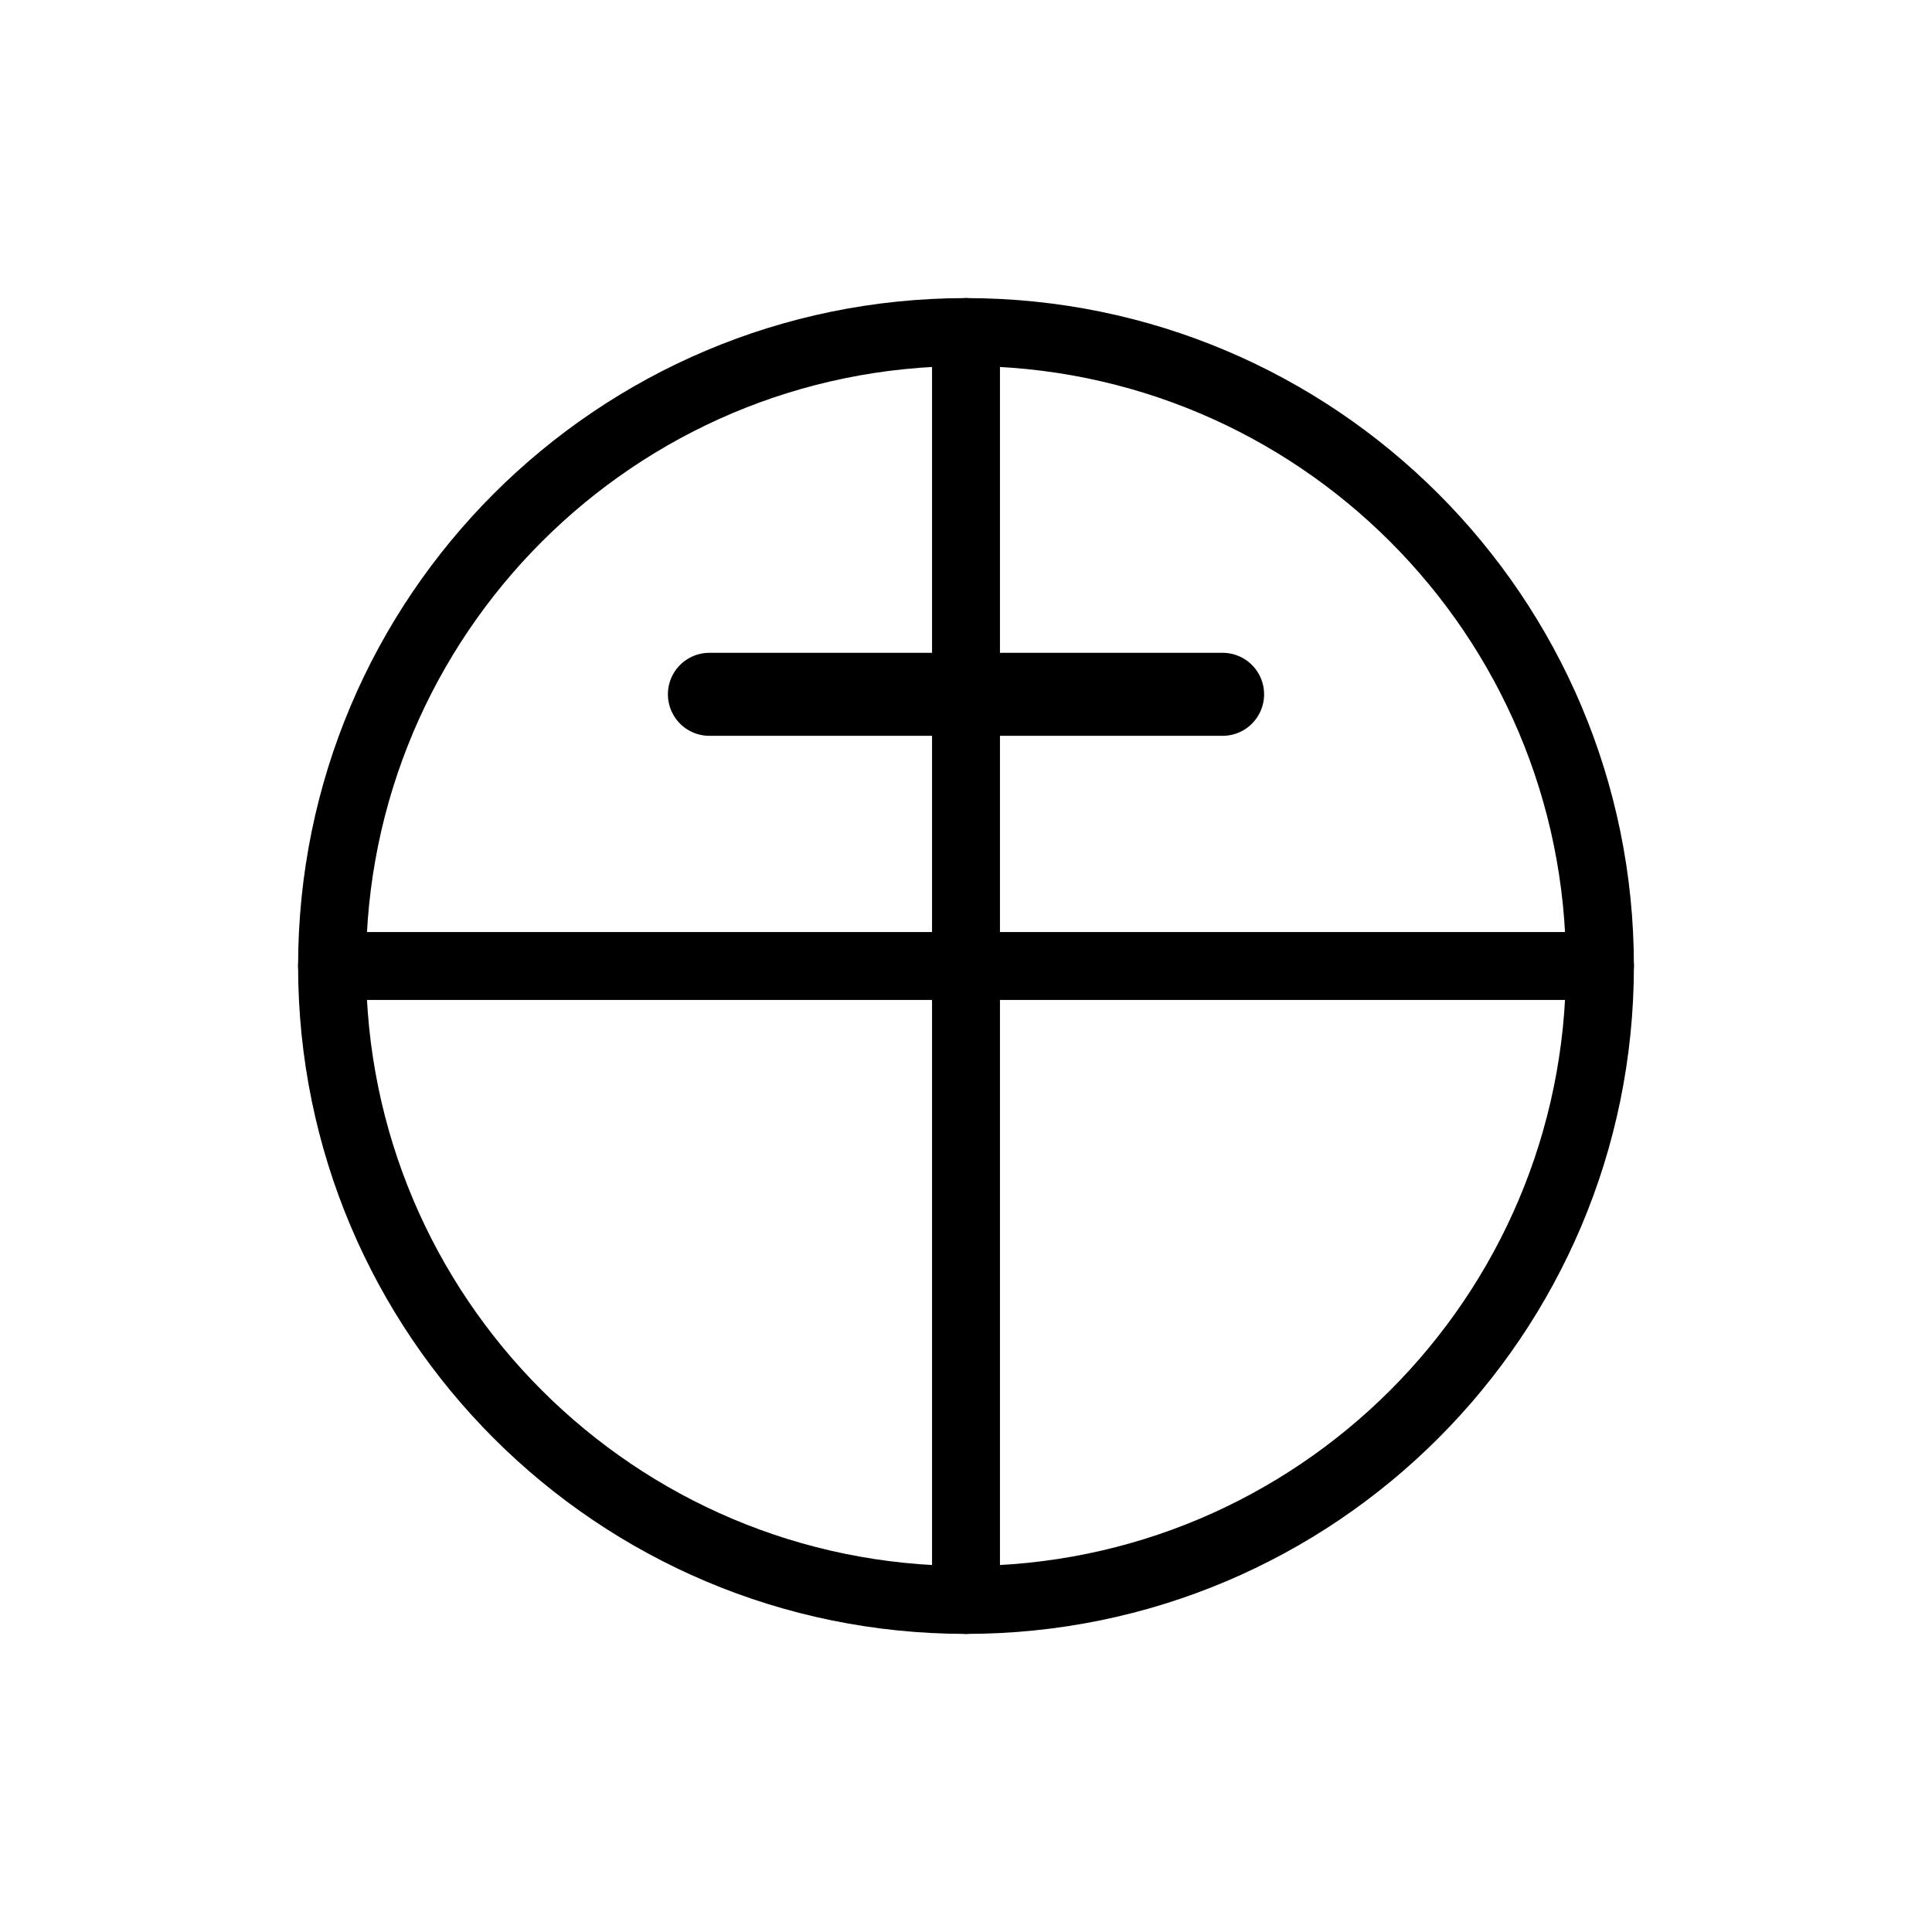
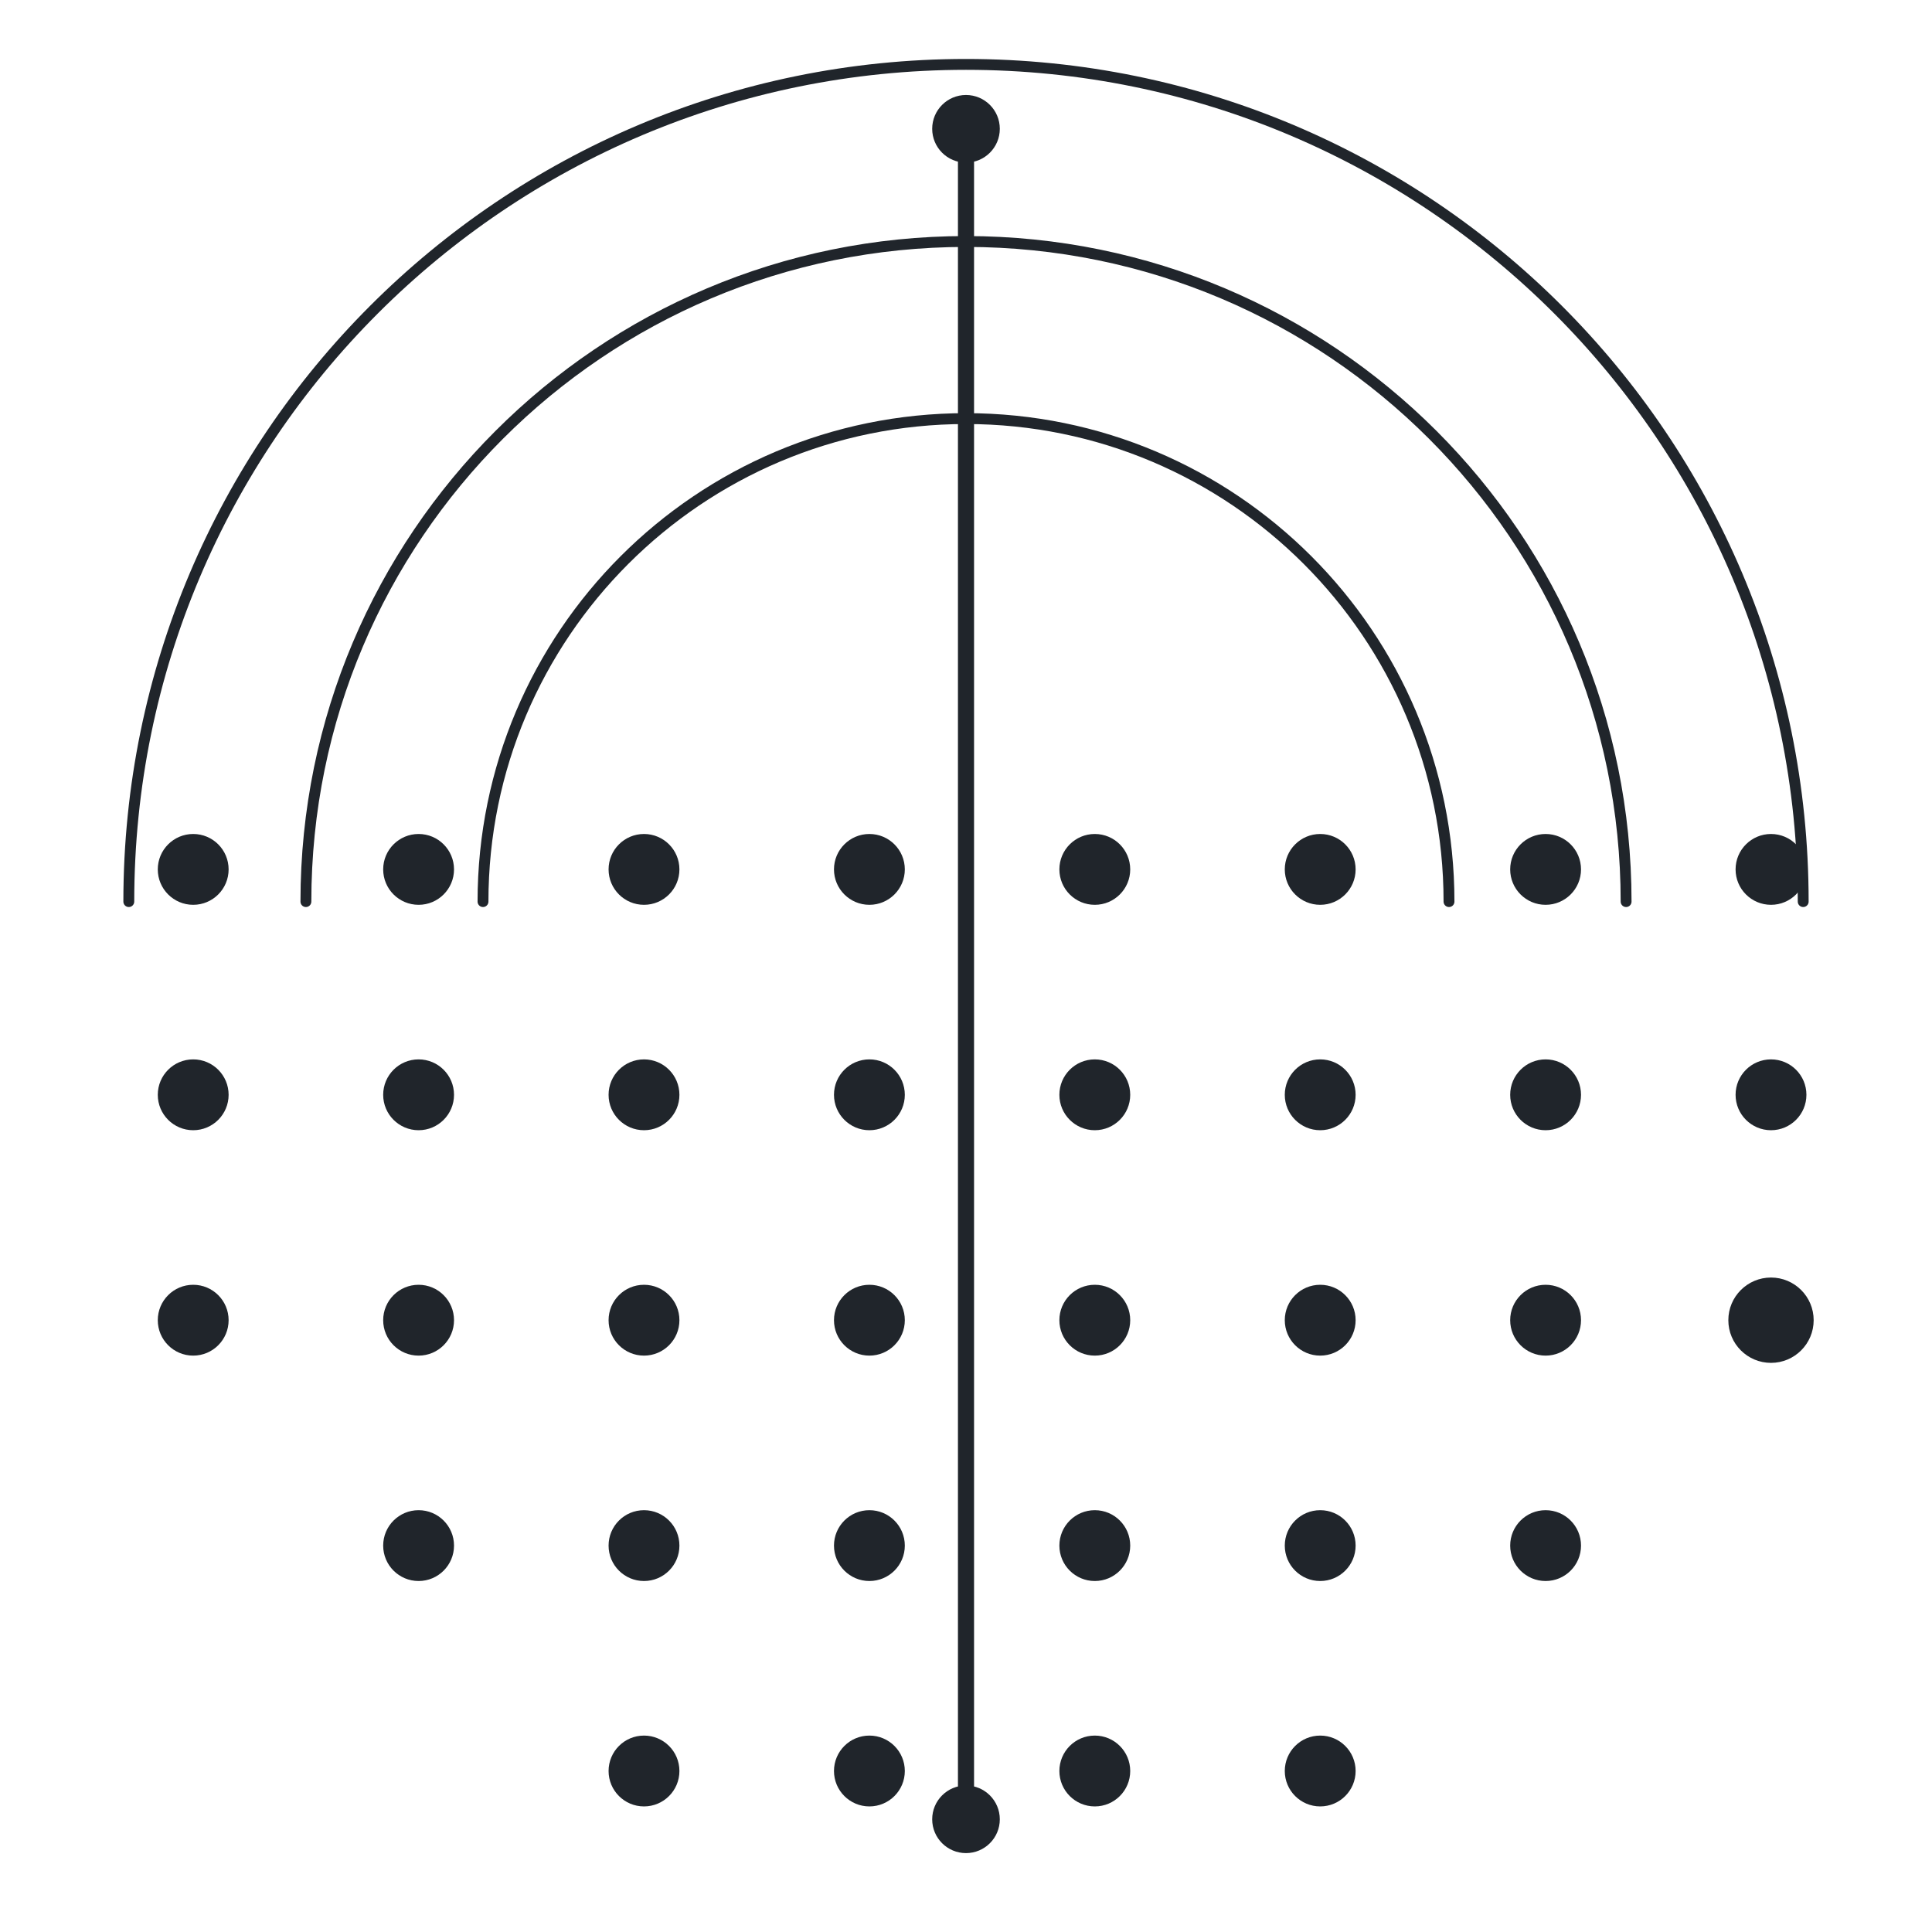
- <svg xmlns="http://www.w3.org/2000/svg" viewBox="0 0 256 256" role="img" aria-labelledby="title desc">
-   <circle cx="128" cy="128" r="84" fill="none" stroke="currentColor" stroke-width="9" stroke-linecap="round" />
-   <line x1="44" y1="128" x2="212" y2="128" stroke="currentColor" stroke-width="9" stroke-linecap="round" />
-   <line x1="128" y1="44" x2="128" y2="212" stroke="currentColor" stroke-width="9" stroke-linecap="round" />
-   <line x1="94" y1="92" x2="162" y2="92" stroke="currentColor" stroke-width="11" stroke-linecap="round" />
-   <circle cx="128" cy="128" r="6" fill="currentColor" />
+ <svg xmlns="http://www.w3.org/2000/svg" width="240" height="240" viewBox="0 0 240 240" role="img" aria-label="Meridian monochrome mark">
+   <path d="M 60.00 112.00 A 60.00 60.00 0 0 1 180.00 112.00" fill="none" stroke="#20252B" stroke-width="1.35" stroke-linecap="round" />
+   <path d="M 38.00 112.00 A 82.00 82.00 0 0 1 202.00 112.00" fill="none" stroke="#20252B" stroke-width="1.35" stroke-linecap="round" />
+   <path d="M 16.00 112.00 A 104.00 104.00 0 0 1 224.00 112.00" fill="none" stroke="#20252B" stroke-width="1.35" stroke-linecap="round" />
+   <circle cx="24.00" cy="108.00" r="4.40" fill="#20252B" />
+   <circle cx="52.00" cy="108.00" r="4.40" fill="#20252B" />
+   <circle cx="80.00" cy="108.00" r="4.40" fill="#20252B" />
+   <circle cx="108.00" cy="108.00" r="4.40" fill="#20252B" />
+   <circle cx="136.00" cy="108.00" r="4.40" fill="#20252B" />
+   <circle cx="164.00" cy="108.00" r="4.40" fill="#20252B" />
+   <circle cx="192.00" cy="108.00" r="4.40" fill="#20252B" />
+   <circle cx="220.00" cy="108.00" r="4.40" fill="#20252B" />
+   <circle cx="24.00" cy="136.00" r="4.40" fill="#20252B" />
+   <circle cx="52.00" cy="136.00" r="4.40" fill="#20252B" />
+   <circle cx="80.00" cy="136.00" r="4.40" fill="#20252B" />
+   <circle cx="108.00" cy="136.00" r="4.40" fill="#20252B" />
+   <circle cx="136.00" cy="136.00" r="4.40" fill="#20252B" />
+   <circle cx="164.00" cy="136.00" r="4.40" fill="#20252B" />
+   <circle cx="192.00" cy="136.00" r="4.40" fill="#20252B" />
+   <circle cx="220.00" cy="136.00" r="4.40" fill="#20252B" />
+   <circle cx="24.00" cy="164.00" r="4.40" fill="#20252B" />
+   <circle cx="52.00" cy="164.00" r="4.40" fill="#20252B" />
+   <circle cx="80.00" cy="164.00" r="4.40" fill="#20252B" />
+   <circle cx="108.00" cy="164.00" r="4.40" fill="#20252B" />
+   <circle cx="136.00" cy="164.00" r="4.40" fill="#20252B" />
+   <circle cx="164.00" cy="164.00" r="4.40" fill="#20252B" />
+   <circle cx="192.00" cy="164.00" r="4.40" fill="#20252B" />
+   <circle cx="52.00" cy="192.00" r="4.40" fill="#20252B" />
+   <circle cx="80.00" cy="192.00" r="4.40" fill="#20252B" />
+   <circle cx="108.00" cy="192.00" r="4.40" fill="#20252B" />
+   <circle cx="136.00" cy="192.00" r="4.40" fill="#20252B" />
+   <circle cx="164.00" cy="192.00" r="4.40" fill="#20252B" />
+   <circle cx="192.00" cy="192.00" r="4.40" fill="#20252B" />
+   <circle cx="80.00" cy="220.00" r="4.40" fill="#20252B" />
+   <circle cx="108.00" cy="220.00" r="4.40" fill="#20252B" />
+   <circle cx="136.00" cy="220.00" r="4.40" fill="#20252B" />
+   <circle cx="164.00" cy="220.00" r="4.40" fill="#20252B" />
+   <line x1="120.00" y1="16.00" x2="120.00" y2="226.00" stroke="#20252B" stroke-width="2.00" stroke-linecap="round" />
+   <circle cx="120.00" cy="16.00" r="4.20" fill="#20252B" />
+   <circle cx="120.00" cy="226.00" r="4.20" fill="#20252B" />
+   <circle cx="220.00" cy="164.00" r="5.30" fill="#20252B" />
</svg>
